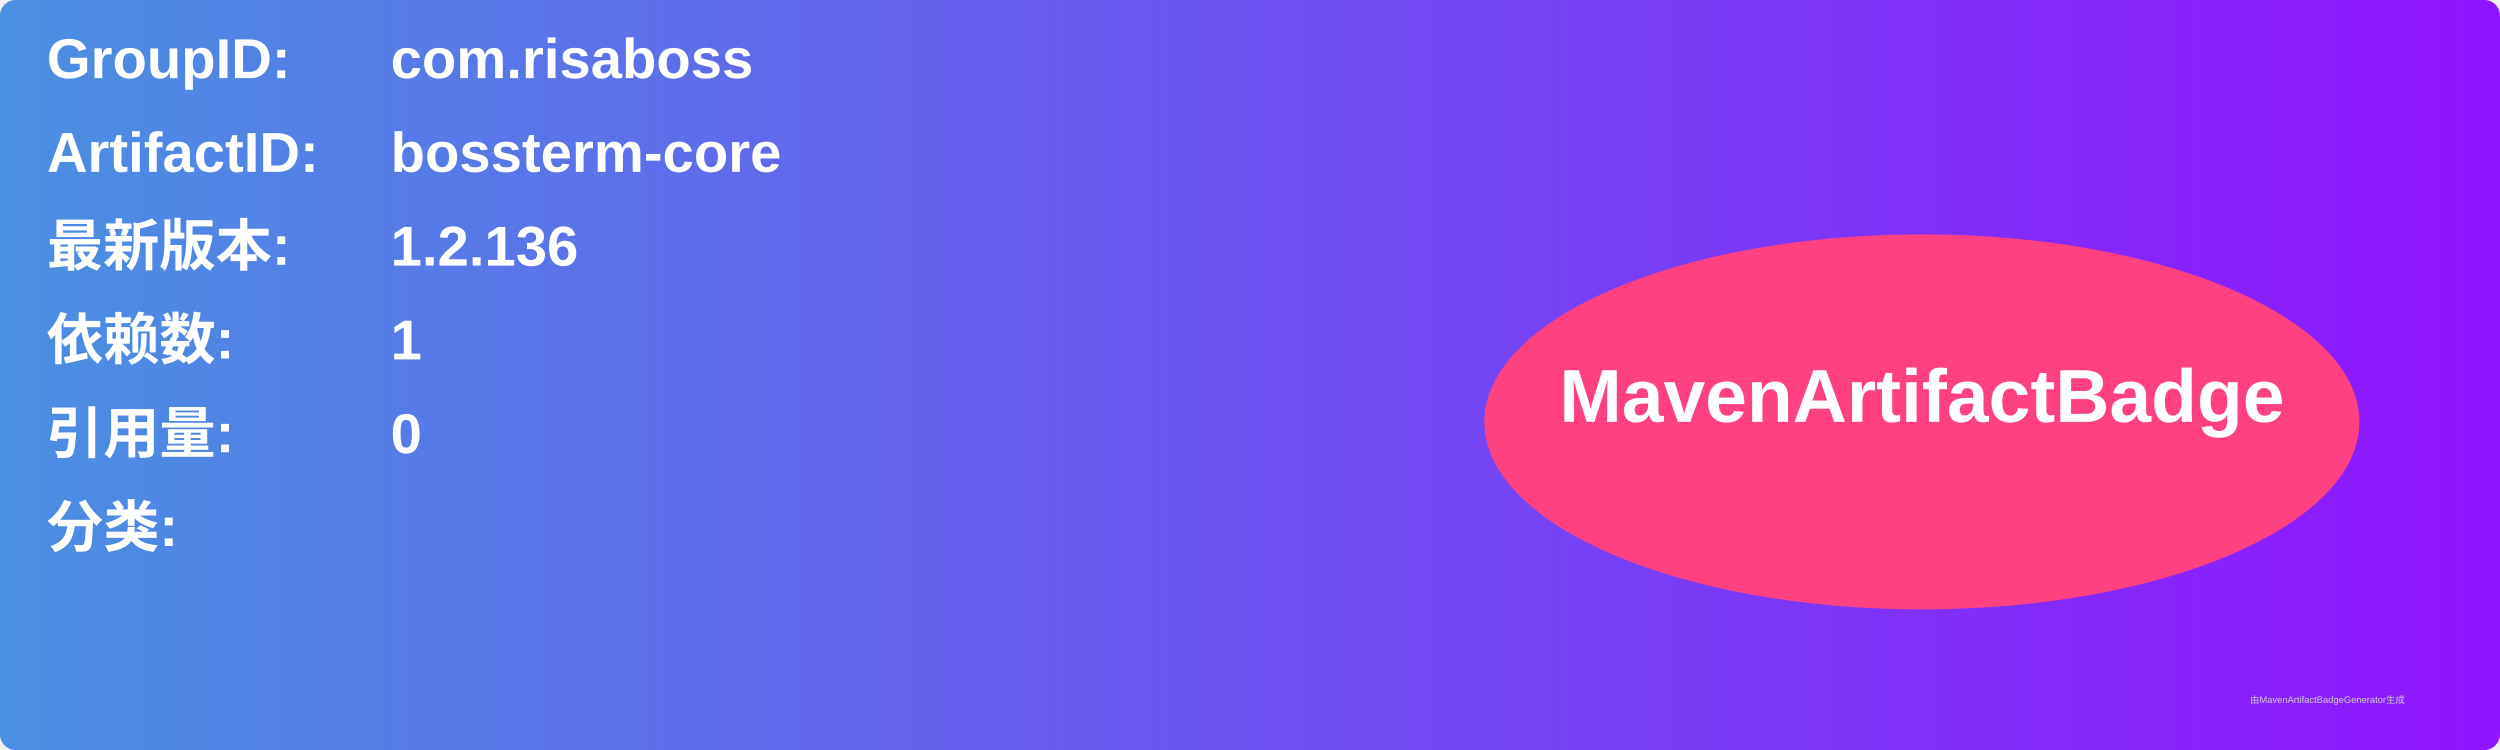
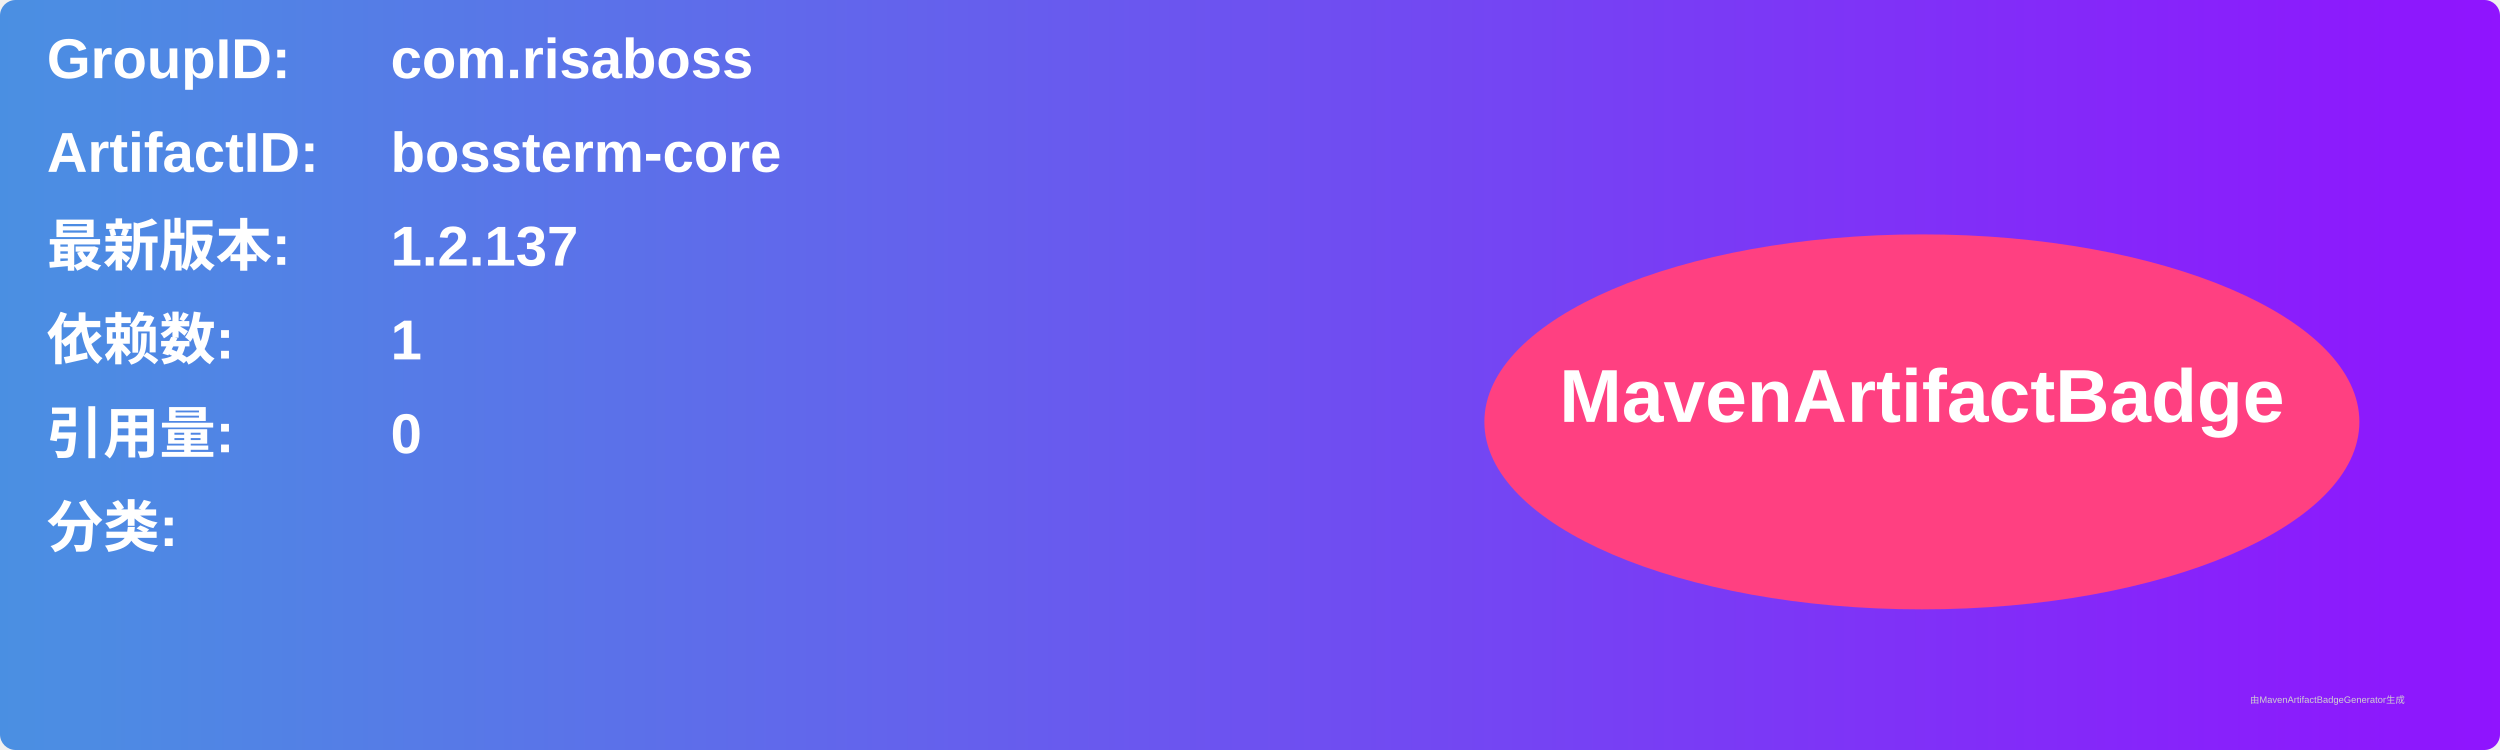
<svg xmlns="http://www.w3.org/2000/svg" width="800" height="240" viewBox="0 0 800 240">
  <linearGradient id="grad" x1="0%" y1="0%" x2="100%" y2="0%">
    <stop offset="0%" stop-color="#4a90e2" />
    <stop offset="100%" stop-color="#9013fe" />
  </linearGradient>
  <rect width="100%" height="100%" rx="5" ry="5" fill="url(#grad)" />
  <g transform="translate(15, 15)">
    <text x="0" y="10" font-family="Arial" font-size="18" fill="white" font-weight="bold" width="260">GroupID:</text>
    <text x="110" y="10" font-family="Arial" font-size="18" fill="white" font-weight="bold" width="460">com.risaboss</text>
    <text x="0" y="40" font-family="Arial" font-size="18" fill="white" font-weight="bold" width="260">ArtifactID:</text>
    <text x="110" y="40" font-family="Arial" font-size="18" fill="white" font-weight="bold" width="460">bossterm-core</text>
    <text x="0" y="70" font-family="Arial" font-size="18" fill="white" font-weight="bold">最新版本:</text>
    <text x="110" y="70" font-family="Arial" font-size="18" fill="white" font-weight="bold">
-       <tspan font-weight="bold">1.2.136</tspan>
+       <tspan font-weight="bold">1.2.137</tspan>
    </text>
    <text x="0" y="100" font-family="Arial" font-size="18" fill="white" font-weight="bold">依赖数: </text>
    <text x="110" y="100" font-family="Arial" font-size="18" fill="white">
      <tspan font-weight="bold">1</tspan>
    </text>
    <text x="0" y="130" font-family="Arial" font-size="18" fill="white" font-weight="bold">引用量: </text>
    <text x="110" y="130" font-family="Arial" font-size="18" fill="white">
      <tspan font-weight="bold">0</tspan>
    </text>
    <text x="0" y="160" font-family="Arial" font-size="18" fill="white" font-weight="bold">分类:</text>
    <text x="10" y="190" font-family="Arial" font-size="10" fill="white">
      <tspan font-weight="bold" />
    </text>
    <ellipse cx="600" cy="120" rx="140" ry="60" fill="#ff4081" />
    <text x="600" y="120" text-anchor="middle" font-family="Arial" font-size="24" fill="white" font-weight="bold">MavenArtifactBadge</text>
  </g>
  <text x="720" y="225" font-family="Arial" font-size="3" fill="#d0d0d0">由MavenArtifactBadgeGenerator生成</text>
</svg>
